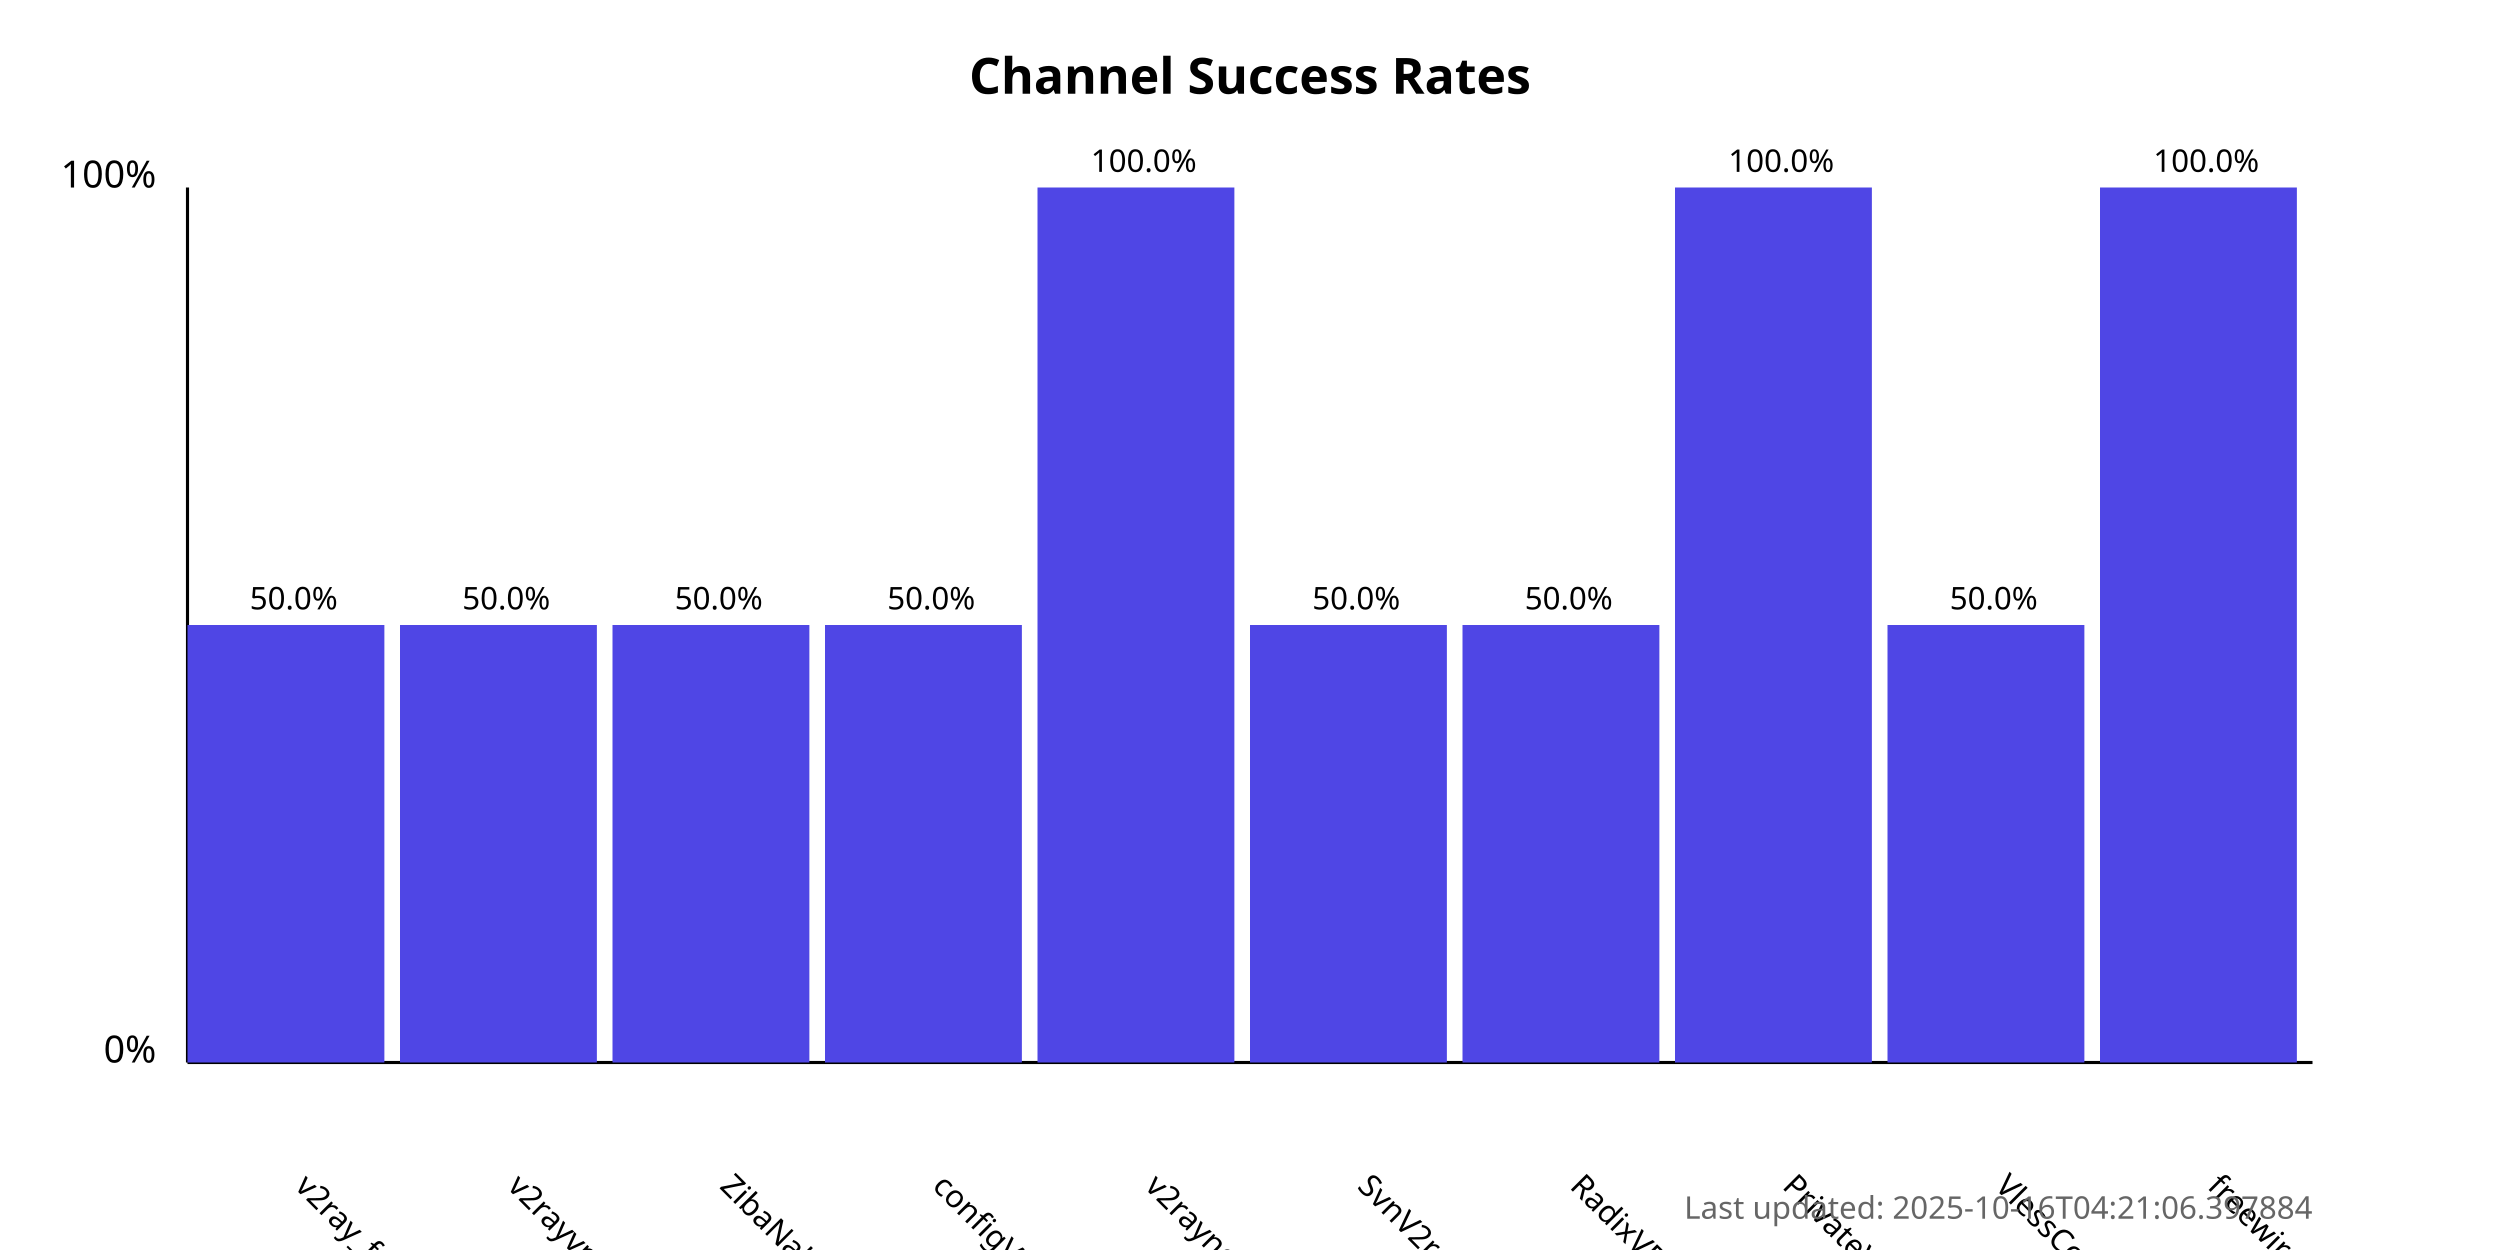
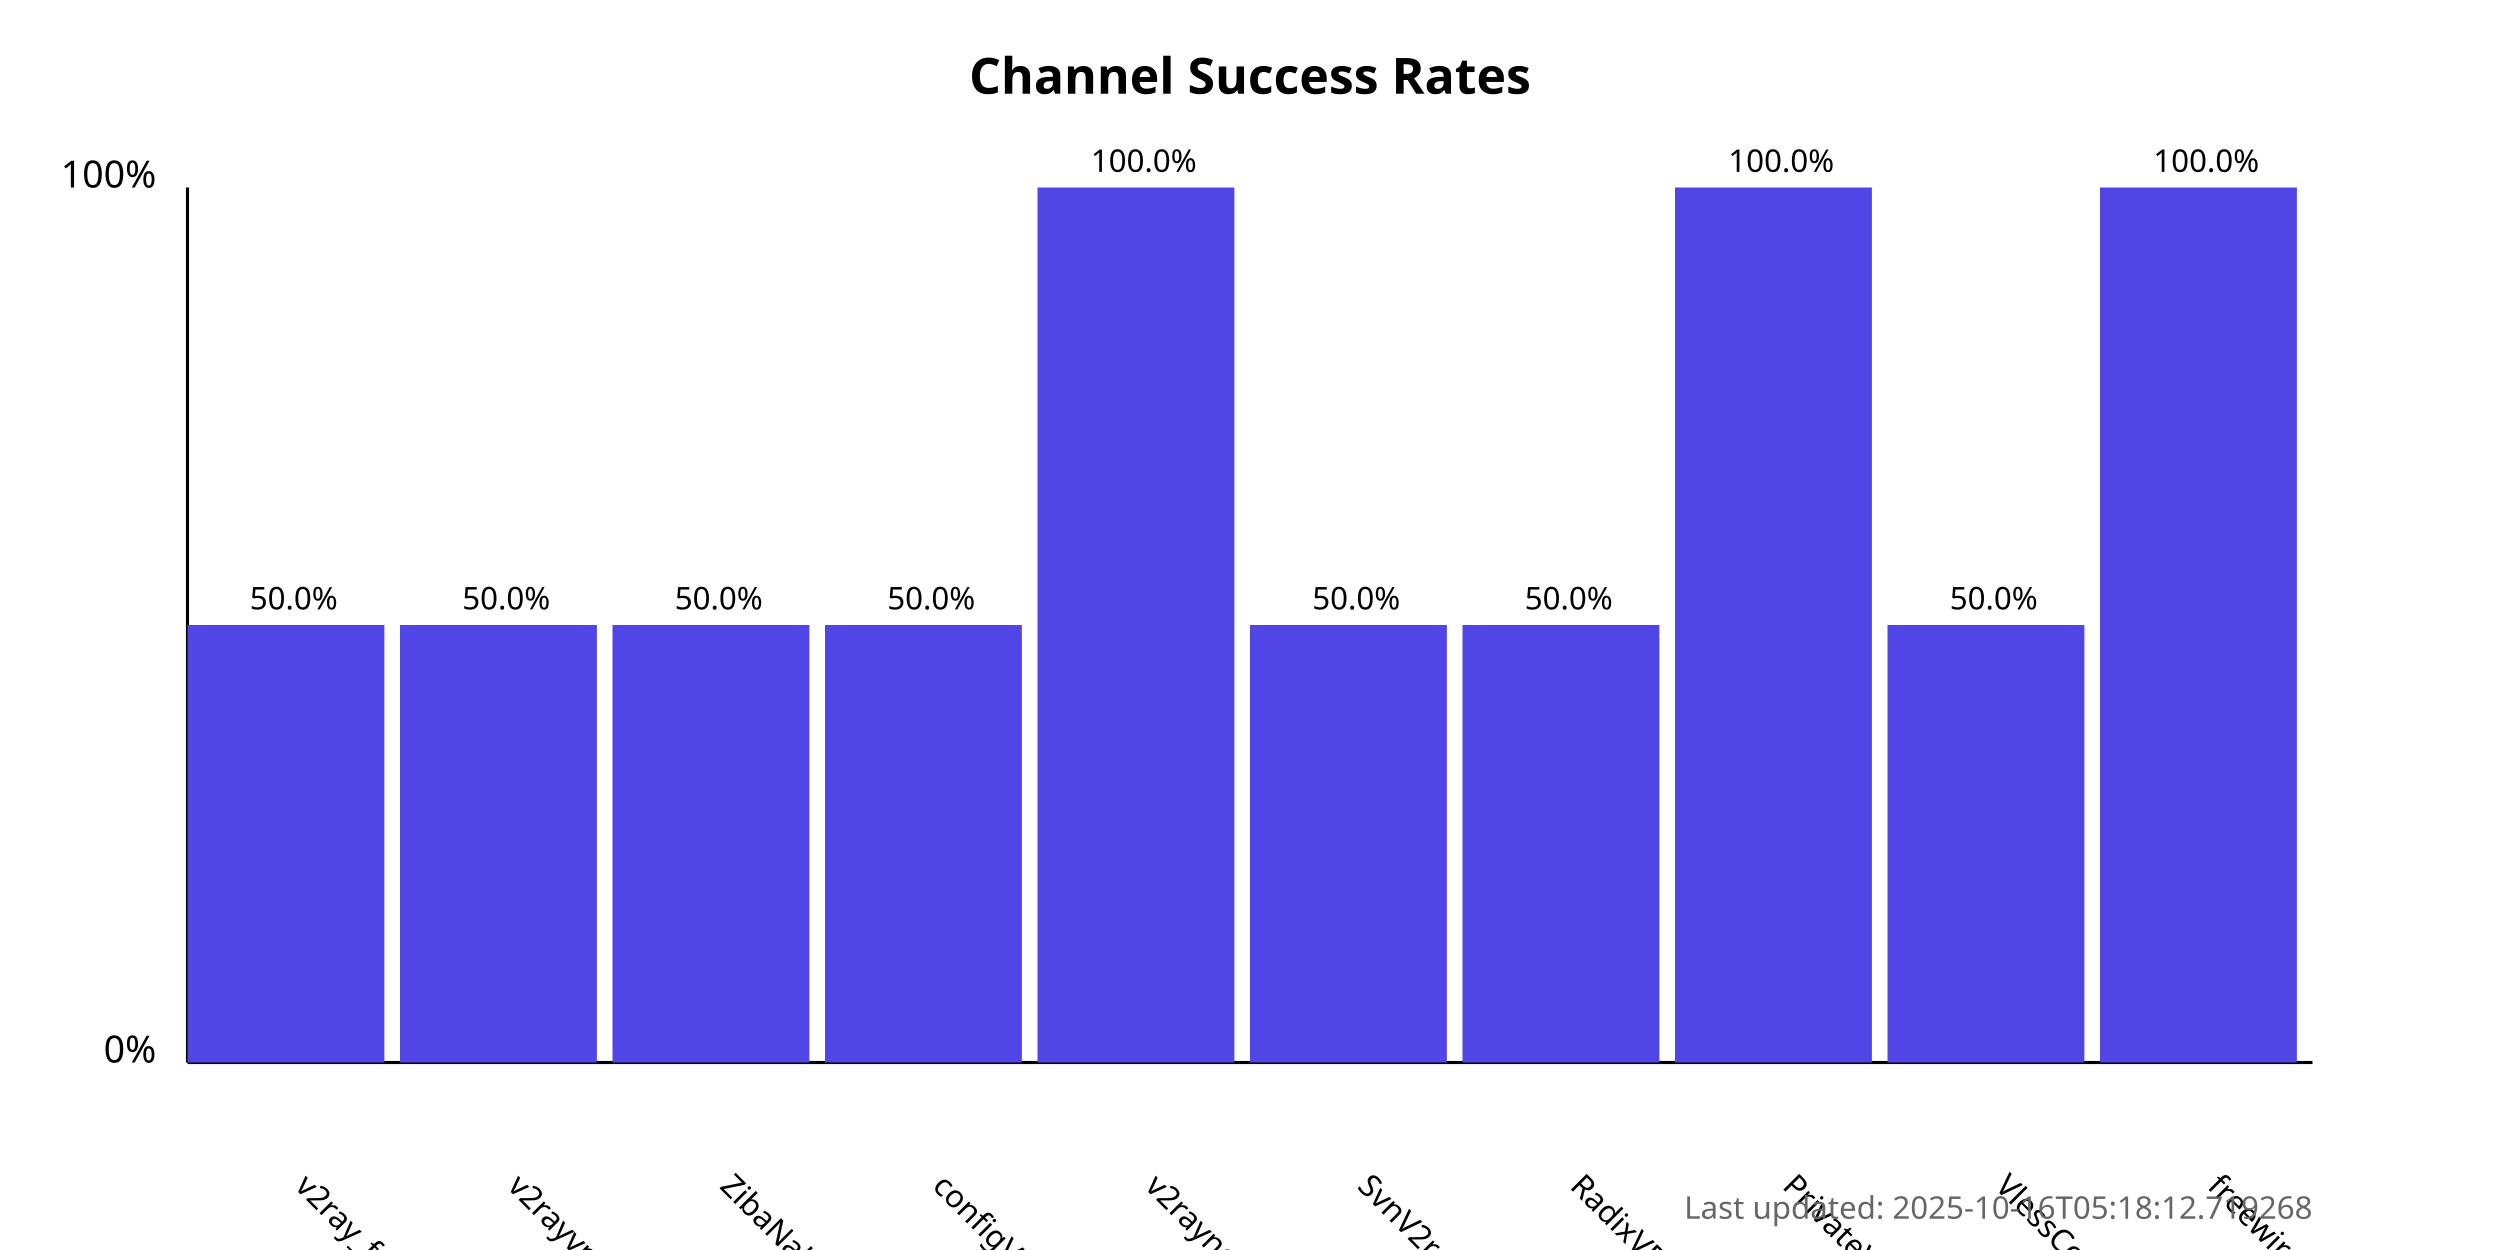
<svg xmlns="http://www.w3.org/2000/svg" width="800" height="400">
  <style>
            .chart-title { font: bold 16px sans-serif; }
            .axis-label { font: 12px sans-serif; }
            .tick-label { font: 10px sans-serif; }
            .bar { fill: #4f46e5; }
            .bar:hover { fill: #6366f1; }
            .timestamp { font: 10px sans-serif; fill: #666; }
        </style>
  <text x="400.0" y="30" text-anchor="middle" class="chart-title">
            Channel Success Rates
        </text>
  <line x1="60" y1="340" x2="60" y2="60" stroke="black" stroke-width="1" />
  <line x1="60" y1="340" x2="740" y2="340" stroke="black" stroke-width="1" />
  <text x="50" y="340" text-anchor="end" class="axis-label">0%</text>
  <text x="50" y="60" text-anchor="end" class="axis-label">100%</text>
  <g>
    <rect x="60" y="200.0" width="63.0" height="140.0" class="bar" />
    <text x="94.0" y="380" transform="rotate(45, 94.0, 380)" text-anchor="start" class="tick-label">
                v2ray_free_conf
            </text>
    <text x="94.0" y="195.0" text-anchor="middle" class="tick-label">
                50.0%
            </text>
  </g>
  <g>
    <rect x="128.0" y="200.0" width="63.0" height="140.0" class="bar" />
    <text x="162.0" y="380" transform="rotate(45, 162.0, 380)" text-anchor="start" class="tick-label">
                v2rayvpno
            </text>
    <text x="162.0" y="195.0" text-anchor="middle" class="tick-label">
                50.0%
            </text>
  </g>
  <g>
    <rect x="196.0" y="200.0" width="63.0" height="140.0" class="bar" />
    <text x="230.0" y="380" transform="rotate(45, 230.0, 380)" text-anchor="start" class="tick-label">
                ZibaNabz
            </text>
    <text x="230.0" y="195.0" text-anchor="middle" class="tick-label">
                50.0%
            </text>
  </g>
  <g>
    <rect x="264.0" y="200.0" width="63.0" height="140.0" class="bar" />
    <text x="298.0" y="380" transform="rotate(45, 298.0, 380)" text-anchor="start" class="tick-label">
                configV2rayForFree
            </text>
    <text x="298.0" y="195.0" text-anchor="middle" class="tick-label">
                50.0%
            </text>
  </g>
  <g>
    <rect x="332.0" y="60.0" width="63.0" height="280.0" class="bar" />
    <text x="366.0" y="380" transform="rotate(45, 366.0, 380)" text-anchor="start" class="tick-label">
                v2rayngvpn
            </text>
    <text x="366.0" y="55.0" text-anchor="middle" class="tick-label">
                100.0%
            </text>
  </g>
  <g>
    <rect x="400.0" y="200.0" width="63.0" height="140.0" class="bar" />
    <text x="434.0" y="380" transform="rotate(45, 434.0, 380)" text-anchor="start" class="tick-label">
                SvnV2ray
            </text>
    <text x="434.0" y="195.0" text-anchor="middle" class="tick-label">
                50.0%
            </text>
  </g>
  <g>
    <rect x="468.0" y="200.0" width="63.0" height="140.0" class="bar" />
    <text x="502.0" y="380" transform="rotate(45, 502.0, 380)" text-anchor="start" class="tick-label">
                RadixVPN
            </text>
    <text x="502.0" y="195.0" text-anchor="middle" class="tick-label">
                50.0%
            </text>
  </g>
  <g>
    <rect x="536.0" y="60.0" width="63.0" height="280.0" class="bar" />
    <text x="570.0" y="380" transform="rotate(45, 570.0, 380)" text-anchor="start" class="tick-label">
                PrivateVPNs
            </text>
    <text x="570.0" y="55.0" text-anchor="middle" class="tick-label">
                100.0%
            </text>
  </g>
  <g>
    <rect x="604.0" y="200.0" width="63.0" height="140.0" class="bar" />
    <text x="638.0" y="380" transform="rotate(45, 638.0, 380)" text-anchor="start" class="tick-label">
                VlessConfig
            </text>
    <text x="638.0" y="195.0" text-anchor="middle" class="tick-label">
                50.0%
            </text>
  </g>
  <g>
    <rect x="672.0" y="60.0" width="63.0" height="280.0" class="bar" />
    <text x="706.0" y="380" transform="rotate(45, 706.0, 380)" text-anchor="start" class="tick-label">
                freewireguard
            </text>
    <text x="706.0" y="55.0" text-anchor="middle" class="tick-label">
                100.0%
            </text>
  </g>
  <text x="740" y="390" text-anchor="end" class="timestamp">
-             Last updated: 2025-10-16T04:21:06.397884
+             Last updated: 2025-10-16T05:18:12.719268
        </text>
</svg>
